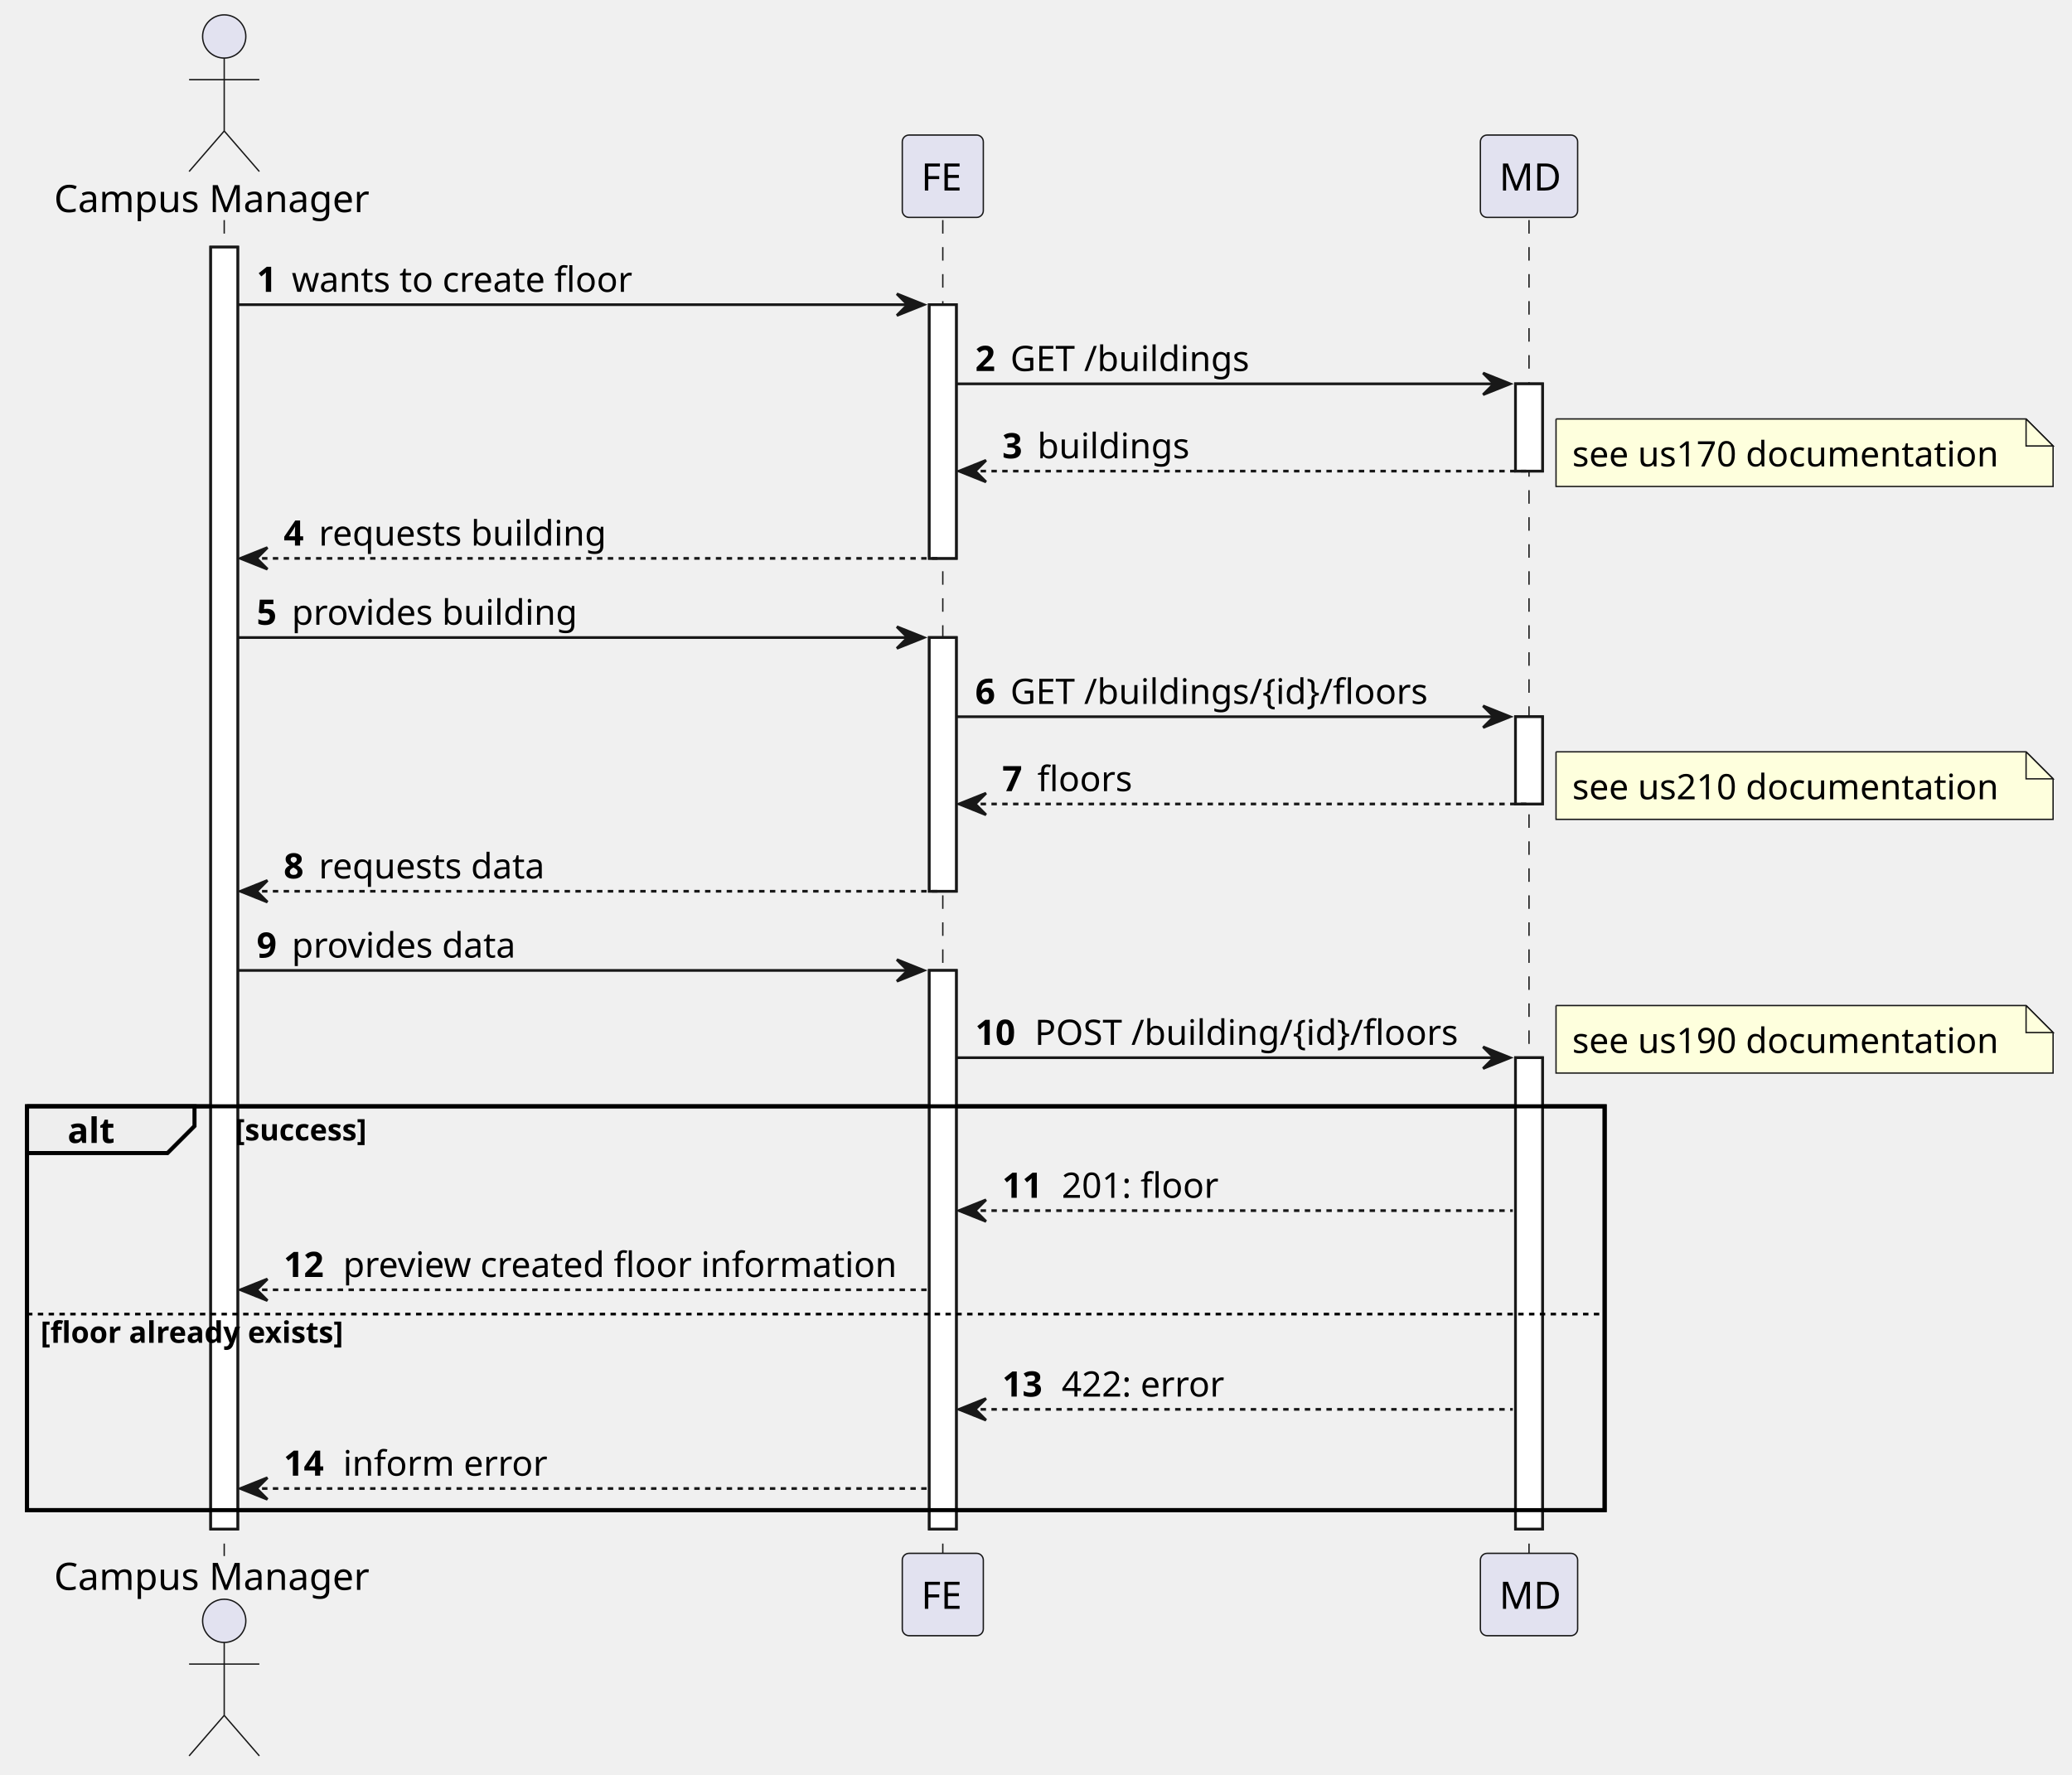
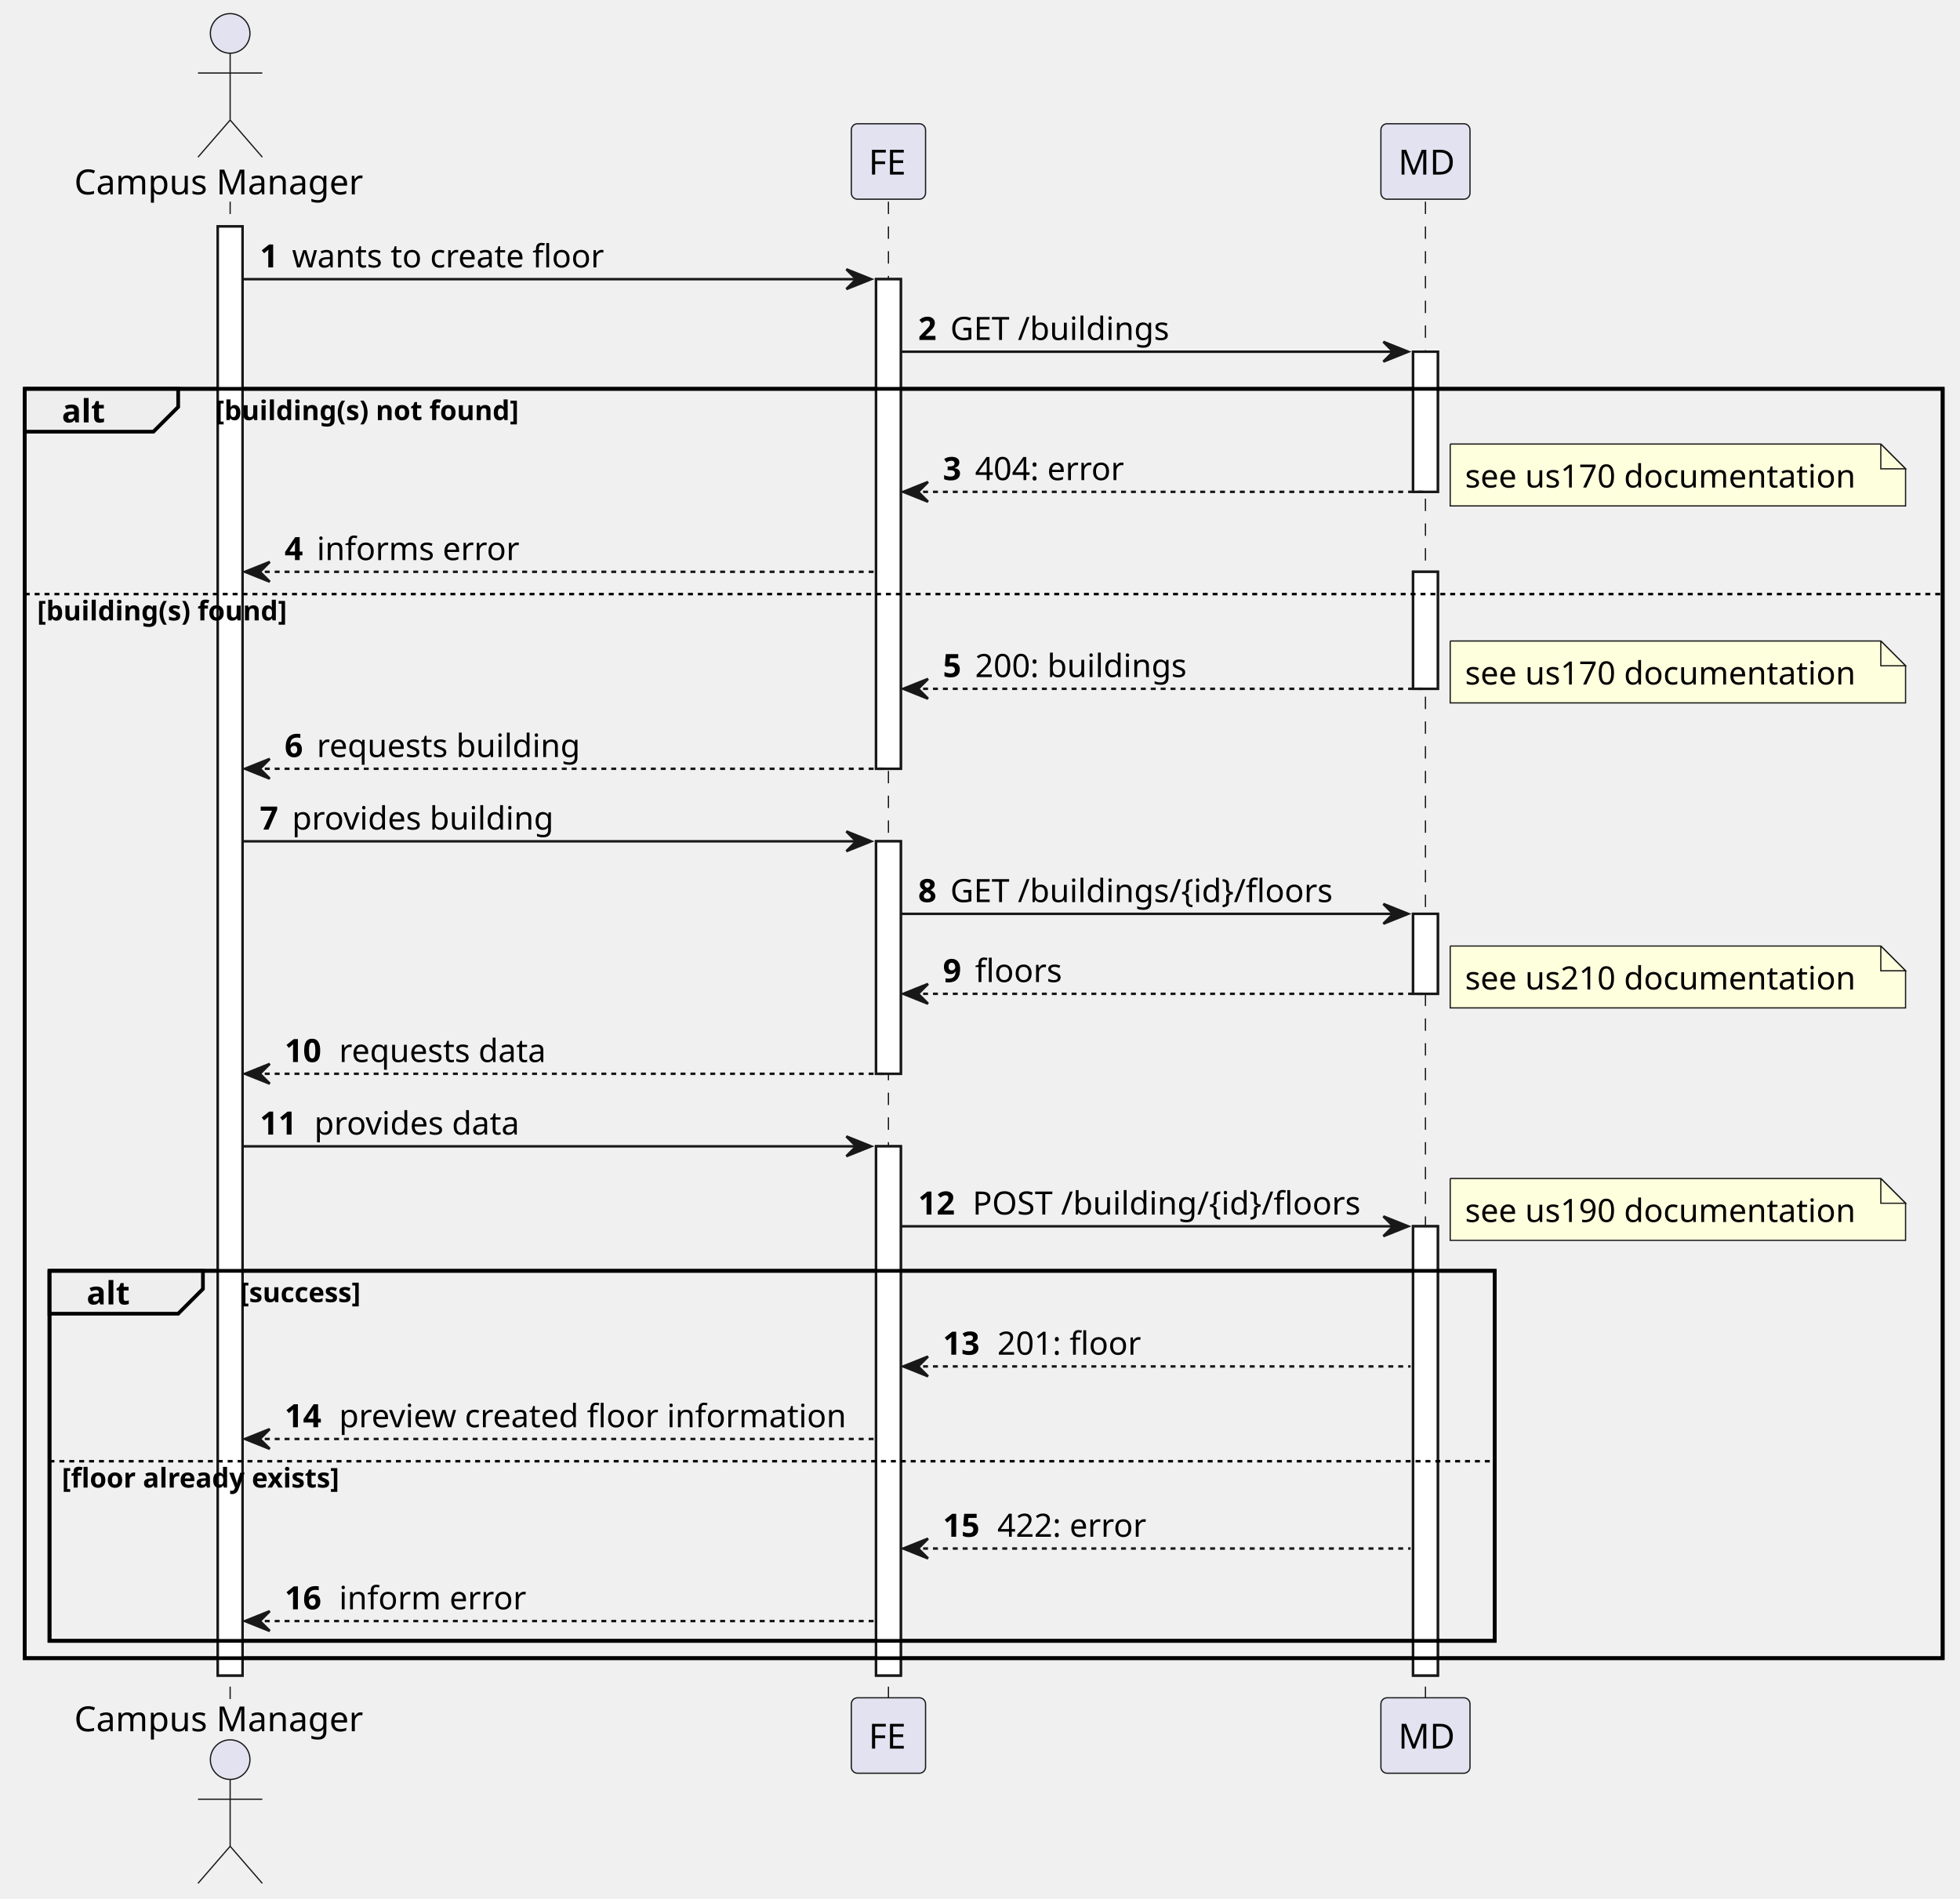
- <svg xmlns="http://www.w3.org/2000/svg" contentStyleType="text/css" height="657px" preserveAspectRatio="none" style="width:767px;height:657px;background:#FFFFFF;" version="1.1" viewBox="0 0 767 657" width="767px" zoomAndPan="magnify">
+ <svg xmlns="http://www.w3.org/2000/svg" contentStyleType="text/css" height="767px" preserveAspectRatio="none" style="width:792px;height:767px;background:#FFFFFF;" version="1.1" viewBox="0 0 792 767" width="792px" zoomAndPan="magnify">
  <defs />
  <g>
-     <rect fill="#FFFFFF" height="474.613" style="stroke:#181818;stroke-width:1.0;" width="10" x="78" y="91.488" />
-     <rect fill="#FFFFFF" height="93.932" style="stroke:#181818;stroke-width:1.0;" width="10" x="344" y="112.799" />
-     <rect fill="#FFFFFF" height="93.932" style="stroke:#181818;stroke-width:1.0;" width="10" x="344" y="236.041" />
-     <rect fill="#FFFFFF" height="206.818" style="stroke:#181818;stroke-width:1.0;" width="10" x="344" y="359.283" />
-     <rect fill="#FFFFFF" height="32.31" style="stroke:#181818;stroke-width:1.0;" width="10" x="561" y="142.109" />
-     <rect fill="#FFFFFF" height="32.31" style="stroke:#181818;stroke-width:1.0;" width="10" x="561" y="265.352" />
-     <rect fill="#FFFFFF" height="174.508" style="stroke:#181818;stroke-width:1.0;" width="10" x="561" y="391.594" />
-     <rect fill="none" height="149.508" style="stroke:#000000;stroke-width:1.5;" width="584" x="10" y="409.594" />
-     <line style="stroke:#181818;stroke-width:0.5;stroke-dasharray:5.0,5.0;" x1="83" x2="83" y1="81.488" y2="576.102" />
-     <line style="stroke:#181818;stroke-width:0.5;stroke-dasharray:5.0,5.0;" x1="349" x2="349" y1="81.488" y2="576.102" />
-     <line style="stroke:#181818;stroke-width:0.5;stroke-dasharray:5.0,5.0;" x1="566" x2="566" y1="81.488" y2="576.102" />
-     <text fill="#000000" font-family="sans-serif" font-size="14" lengthAdjust="spacing" textLength="120" x="20" y="78.535">Campus Manager</text>
-     <ellipse cx="83" cy="13.5" fill="#E2E2F0" rx="8" ry="8" style="stroke:#181818;stroke-width:0.5;" />
-     <path d="M83,21.5 L83,48.5 M70,29.5 L96,29.5 M83,48.5 L70,63.5 M83,48.5 L96,63.5 " fill="none" style="stroke:#181818;stroke-width:0.5;" />
-     <text fill="#000000" font-family="sans-serif" font-size="14" lengthAdjust="spacing" textLength="120" x="20" y="588.637">Campus Manager</text>
-     <ellipse cx="83" cy="600.09" fill="#E2E2F0" rx="8" ry="8" style="stroke:#181818;stroke-width:0.5;" />
-     <path d="M83,608.09 L83,635.09 M70,616.09 L96,616.09 M83,635.09 L70,650.09 M83,635.09 L96,650.09 " fill="none" style="stroke:#181818;stroke-width:0.5;" />
-     <rect fill="#E2E2F0" height="30.488" rx="2.5" ry="2.5" style="stroke:#181818;stroke-width:0.5;" width="30" x="334" y="50" />
-     <text fill="#000000" font-family="sans-serif" font-size="14" lengthAdjust="spacing" textLength="16" x="341" y="70.535">FE</text>
-     <rect fill="#E2E2F0" height="30.488" rx="2.5" ry="2.5" style="stroke:#181818;stroke-width:0.5;" width="30" x="334" y="575.102" />
-     <text fill="#000000" font-family="sans-serif" font-size="14" lengthAdjust="spacing" textLength="16" x="341" y="595.637">FE</text>
-     <rect fill="#E2E2F0" height="30.488" rx="2.5" ry="2.5" style="stroke:#181818;stroke-width:0.5;" width="36" x="548" y="50" />
-     <text fill="#000000" font-family="sans-serif" font-size="14" lengthAdjust="spacing" textLength="22" x="555" y="70.535">MD</text>
-     <rect fill="#E2E2F0" height="30.488" rx="2.5" ry="2.5" style="stroke:#181818;stroke-width:0.5;" width="36" x="548" y="575.102" />
-     <text fill="#000000" font-family="sans-serif" font-size="14" lengthAdjust="spacing" textLength="22" x="555" y="595.637">MD</text>
-     <rect fill="#FFFFFF" height="474.613" style="stroke:#181818;stroke-width:1.0;" width="10" x="78" y="91.488" />
-     <rect fill="#FFFFFF" height="93.932" style="stroke:#181818;stroke-width:1.0;" width="10" x="344" y="112.799" />
-     <rect fill="#FFFFFF" height="93.932" style="stroke:#181818;stroke-width:1.0;" width="10" x="344" y="236.041" />
-     <rect fill="#FFFFFF" height="206.818" style="stroke:#181818;stroke-width:1.0;" width="10" x="344" y="359.283" />
-     <rect fill="#FFFFFF" height="32.31" style="stroke:#181818;stroke-width:1.0;" width="10" x="561" y="142.109" />
-     <rect fill="#FFFFFF" height="32.31" style="stroke:#181818;stroke-width:1.0;" width="10" x="561" y="265.352" />
-     <rect fill="#FFFFFF" height="174.508" style="stroke:#181818;stroke-width:1.0;" width="10" x="561" y="391.594" />
-     <polygon fill="#181818" points="332,108.799,342,112.799,332,116.799,336,112.799" style="stroke:#181818;stroke-width:1.0;" />
-     <line style="stroke:#181818;stroke-width:1.0;" x1="88" x2="338" y1="112.799" y2="112.799" />
-     <text fill="#000000" font-family="sans-serif" font-size="13" font-weight="bold" lengthAdjust="spacing" textLength="9" x="95" y="108.057">1</text>
-     <text fill="#000000" font-family="sans-serif" font-size="13" lengthAdjust="spacing" textLength="130" x="108" y="108.057">wants to create floor</text>
-     <polygon fill="#181818" points="549,138.109,559,142.109,549,146.109,553,142.109" style="stroke:#181818;stroke-width:1.0;" />
-     <line style="stroke:#181818;stroke-width:1.0;" x1="354" x2="555" y1="142.109" y2="142.109" />
-     <text fill="#000000" font-family="sans-serif" font-size="13" font-weight="bold" lengthAdjust="spacing" textLength="9" x="361" y="137.367">2</text>
-     <text fill="#000000" font-family="sans-serif" font-size="13" lengthAdjust="spacing" textLength="94" x="374" y="137.367">GET /buildings</text>
-     <polygon fill="#181818" points="365,170.42,355,174.42,365,178.42,361,174.42" style="stroke:#181818;stroke-width:1.0;" />
-     <line style="stroke:#181818;stroke-width:1.0;stroke-dasharray:2.0,2.0;" x1="359" x2="565" y1="174.42" y2="174.42" />
-     <text fill="#000000" font-family="sans-serif" font-size="13" font-weight="bold" lengthAdjust="spacing" textLength="9" x="371" y="169.678">3</text>
-     <text fill="#000000" font-family="sans-serif" font-size="13" lengthAdjust="spacing" textLength="59" x="384" y="169.678">buildings</text>
-     <path d="M576,155.109 L576,180.109 L760,180.109 L760,165.109 L750,155.109 L576,155.109 " fill="#FEFFDD" style="stroke:#181818;stroke-width:0.5;" />
-     <path d="M750,155.109 L750,165.109 L760,165.109 L750,155.109 " fill="#FEFFDD" style="stroke:#181818;stroke-width:0.5;" />
-     <text fill="#000000" font-family="sans-serif" font-size="13" lengthAdjust="spacing" textLength="163" x="582" y="172.678">see us170 documentation</text>
-     <polygon fill="#181818" points="99,202.731,89,206.731,99,210.731,95,206.731" style="stroke:#181818;stroke-width:1.0;" />
-     <line style="stroke:#181818;stroke-width:1.0;stroke-dasharray:2.0,2.0;" x1="93" x2="348" y1="206.731" y2="206.731" />
-     <text fill="#000000" font-family="sans-serif" font-size="13" font-weight="bold" lengthAdjust="spacing" textLength="9" x="105" y="201.988">4</text>
-     <text fill="#000000" font-family="sans-serif" font-size="13" lengthAdjust="spacing" textLength="110" x="118" y="201.988">requests building</text>
-     <polygon fill="#181818" points="332,232.041,342,236.041,332,240.041,336,236.041" style="stroke:#181818;stroke-width:1.0;" />
-     <line style="stroke:#181818;stroke-width:1.0;" x1="88" x2="338" y1="236.041" y2="236.041" />
-     <text fill="#000000" font-family="sans-serif" font-size="13" font-weight="bold" lengthAdjust="spacing" textLength="9" x="95" y="231.299">5</text>
-     <text fill="#000000" font-family="sans-serif" font-size="13" lengthAdjust="spacing" textLength="110" x="108" y="231.299">provides building</text>
-     <polygon fill="#181818" points="549,261.352,559,265.352,549,269.352,553,265.352" style="stroke:#181818;stroke-width:1.0;" />
-     <line style="stroke:#181818;stroke-width:1.0;" x1="354" x2="555" y1="265.352" y2="265.352" />
-     <text fill="#000000" font-family="sans-serif" font-size="13" font-weight="bold" lengthAdjust="spacing" textLength="9" x="361" y="260.609">6</text>
-     <text fill="#000000" font-family="sans-serif" font-size="13" lengthAdjust="spacing" textLength="165" x="374" y="260.609">GET /buildings/{id}/floors</text>
-     <polygon fill="#181818" points="365,293.662,355,297.662,365,301.662,361,297.662" style="stroke:#181818;stroke-width:1.0;" />
-     <line style="stroke:#181818;stroke-width:1.0;stroke-dasharray:2.0,2.0;" x1="359" x2="565" y1="297.662" y2="297.662" />
-     <text fill="#000000" font-family="sans-serif" font-size="13" font-weight="bold" lengthAdjust="spacing" textLength="9" x="371" y="292.92">7</text>
-     <text fill="#000000" font-family="sans-serif" font-size="13" lengthAdjust="spacing" textLength="37" x="384" y="292.92">floors</text>
-     <path d="M576,278.352 L576,303.352 L760,303.352 L760,288.352 L750,278.352 L576,278.352 " fill="#FEFFDD" style="stroke:#181818;stroke-width:0.5;" />
-     <path d="M750,278.352 L750,288.352 L760,288.352 L750,278.352 " fill="#FEFFDD" style="stroke:#181818;stroke-width:0.5;" />
-     <text fill="#000000" font-family="sans-serif" font-size="13" lengthAdjust="spacing" textLength="163" x="582" y="295.92">see us210 documentation</text>
-     <polygon fill="#181818" points="99,325.973,89,329.973,99,333.973,95,329.973" style="stroke:#181818;stroke-width:1.0;" />
-     <line style="stroke:#181818;stroke-width:1.0;stroke-dasharray:2.0,2.0;" x1="93" x2="348" y1="329.973" y2="329.973" />
-     <text fill="#000000" font-family="sans-serif" font-size="13" font-weight="bold" lengthAdjust="spacing" textLength="9" x="105" y="325.231">8</text>
-     <text fill="#000000" font-family="sans-serif" font-size="13" lengthAdjust="spacing" textLength="85" x="118" y="325.231">requests data</text>
-     <polygon fill="#181818" points="332,355.283,342,359.283,332,363.283,336,359.283" style="stroke:#181818;stroke-width:1.0;" />
-     <line style="stroke:#181818;stroke-width:1.0;" x1="88" x2="338" y1="359.283" y2="359.283" />
-     <text fill="#000000" font-family="sans-serif" font-size="13" font-weight="bold" lengthAdjust="spacing" textLength="9" x="95" y="354.541">9</text>
-     <text fill="#000000" font-family="sans-serif" font-size="13" lengthAdjust="spacing" textLength="85" x="108" y="354.541">provides data</text>
-     <polygon fill="#181818" points="549,387.594,559,391.594,549,395.594,553,391.594" style="stroke:#181818;stroke-width:1.0;" />
-     <line style="stroke:#181818;stroke-width:1.0;" x1="354" x2="555" y1="391.594" y2="391.594" />
-     <text fill="#000000" font-family="sans-serif" font-size="13" font-weight="bold" lengthAdjust="spacing" textLength="18" x="361" y="386.852">10</text>
-     <text fill="#000000" font-family="sans-serif" font-size="13" lengthAdjust="spacing" textLength="166" x="383" y="386.852">POST /building/{id}/floors</text>
-     <path d="M576,372.283 L576,397.283 L760,397.283 L760,382.283 L750,372.283 L576,372.283 " fill="#FEFFDD" style="stroke:#181818;stroke-width:0.5;" />
-     <path d="M750,372.283 L750,382.283 L760,382.283 L750,372.283 " fill="#FEFFDD" style="stroke:#181818;stroke-width:0.5;" />
-     <text fill="#000000" font-family="sans-serif" font-size="13" lengthAdjust="spacing" textLength="163" x="582" y="389.852">see us190 documentation</text>
-     <path d="M10,409.594 L72,409.594 L72,416.904 L62,426.904 L10,426.904 L10,409.594 " fill="#EEEEEE" style="stroke:#000000;stroke-width:1.5;" />
-     <rect fill="none" height="149.508" style="stroke:#000000;stroke-width:1.5;" width="584" x="10" y="409.594" />
-     <text fill="#000000" font-family="sans-serif" font-size="13" font-weight="bold" lengthAdjust="spacing" textLength="17" x="25" y="423.162">alt</text>
-     <text fill="#000000" font-family="sans-serif" font-size="11" font-weight="bold" lengthAdjust="spacing" textLength="51" x="87" y="422.228">[success]</text>
-     <polygon fill="#181818" points="365,444.215,355,448.215,365,452.215,361,448.215" style="stroke:#181818;stroke-width:1.0;" />
-     <line style="stroke:#181818;stroke-width:1.0;stroke-dasharray:2.0,2.0;" x1="359" x2="560" y1="448.215" y2="448.215" />
-     <text fill="#000000" font-family="sans-serif" font-size="13" font-weight="bold" lengthAdjust="spacing" textLength="18" x="371" y="443.473">11</text>
-     <text fill="#000000" font-family="sans-serif" font-size="13" lengthAdjust="spacing" textLength="62" x="393" y="443.473">201: floor</text>
-     <polygon fill="#181818" points="99,473.525,89,477.525,99,481.525,95,477.525" style="stroke:#181818;stroke-width:1.0;" />
-     <line style="stroke:#181818;stroke-width:1.0;stroke-dasharray:2.0,2.0;" x1="93" x2="343" y1="477.525" y2="477.525" />
-     <text fill="#000000" font-family="sans-serif" font-size="13" font-weight="bold" lengthAdjust="spacing" textLength="18" x="105" y="472.783">12</text>
-     <text fill="#000000" font-family="sans-serif" font-size="13" lengthAdjust="spacing" textLength="210" x="127" y="472.783">preview created floor information</text>
-     <line style="stroke:#000000;stroke-width:1.0;stroke-dasharray:2.0,2.0;" x1="10" x2="594" y1="486.525" y2="486.525" />
-     <text fill="#000000" font-family="sans-serif" font-size="11" font-weight="bold" lengthAdjust="spacing" textLength="116" x="15" y="497.16">[floor already exists]</text>
-     <polygon fill="#181818" points="365,517.791,355,521.791,365,525.791,361,521.791" style="stroke:#181818;stroke-width:1.0;" />
-     <line style="stroke:#181818;stroke-width:1.0;stroke-dasharray:2.0,2.0;" x1="359" x2="560" y1="521.791" y2="521.791" />
-     <text fill="#000000" font-family="sans-serif" font-size="13" font-weight="bold" lengthAdjust="spacing" textLength="18" x="371" y="517.049">13</text>
-     <text fill="#000000" font-family="sans-serif" font-size="13" lengthAdjust="spacing" textLength="62" x="393" y="517.049">422: error</text>
-     <polygon fill="#181818" points="99,547.102,89,551.102,99,555.102,95,551.102" style="stroke:#181818;stroke-width:1.0;" />
-     <line style="stroke:#181818;stroke-width:1.0;stroke-dasharray:2.0,2.0;" x1="93" x2="343" y1="551.102" y2="551.102" />
-     <text fill="#000000" font-family="sans-serif" font-size="13" font-weight="bold" lengthAdjust="spacing" textLength="18" x="105" y="546.359">14</text>
-     <text fill="#000000" font-family="sans-serif" font-size="13" lengthAdjust="spacing" textLength="76" x="127" y="546.359">inform error</text>
+     <rect fill="#FFFFFF" height="585.5" style="stroke:#181818;stroke-width:1.0;" width="10" x="88" y="91.488" />
+     <rect fill="#FFFFFF" height="197.818" style="stroke:#181818;stroke-width:1.0;" width="10" x="354" y="112.799" />
+     <rect fill="#FFFFFF" height="93.932" style="stroke:#181818;stroke-width:1.0;" width="10" x="354" y="339.928" />
+     <rect fill="#FFFFFF" height="213.818" style="stroke:#181818;stroke-width:1.0;" width="10" x="354" y="463.17" />
+     <rect fill="#FFFFFF" height="56.621" style="stroke:#181818;stroke-width:1.0;" width="10" x="571" y="142.109" />
+     <rect fill="#FFFFFF" height="47.266" style="stroke:#181818;stroke-width:1.0;" width="10" x="571" y="231.041" />
+     <rect fill="#FFFFFF" height="32.31" style="stroke:#181818;stroke-width:1.0;" width="10" x="571" y="369.238" />
+     <rect fill="#FFFFFF" height="181.508" style="stroke:#181818;stroke-width:1.0;" width="10" x="571" y="495.481" />
+     <rect fill="none" height="512.879" style="stroke:#000000;stroke-width:1.5;" width="775" x="10" y="157.109" />
+     <rect fill="none" height="149.508" style="stroke:#000000;stroke-width:1.5;" width="584" x="20" y="513.481" />
+     <line style="stroke:#181818;stroke-width:0.5;stroke-dasharray:5.0,5.0;" x1="93" x2="93" y1="81.488" y2="686.988" />
+     <line style="stroke:#181818;stroke-width:0.5;stroke-dasharray:5.0,5.0;" x1="359" x2="359" y1="81.488" y2="686.988" />
+     <line style="stroke:#181818;stroke-width:0.5;stroke-dasharray:5.0,5.0;" x1="576" x2="576" y1="81.488" y2="686.988" />
+     <text fill="#000000" font-family="sans-serif" font-size="14" lengthAdjust="spacing" textLength="120" x="30" y="78.535">Campus Manager</text>
+     <ellipse cx="93" cy="13.5" fill="#E2E2F0" rx="8" ry="8" style="stroke:#181818;stroke-width:0.5;" />
+     <path d="M93,21.5 L93,48.5 M80,29.5 L106,29.5 M93,48.5 L80,63.5 M93,48.5 L106,63.5 " fill="none" style="stroke:#181818;stroke-width:0.5;" />
+     <text fill="#000000" font-family="sans-serif" font-size="14" lengthAdjust="spacing" textLength="120" x="30" y="699.523">Campus Manager</text>
+     <ellipse cx="93" cy="710.977" fill="#E2E2F0" rx="8" ry="8" style="stroke:#181818;stroke-width:0.5;" />
+     <path d="M93,718.977 L93,745.977 M80,726.977 L106,726.977 M93,745.977 L80,760.977 M93,745.977 L106,760.977 " fill="none" style="stroke:#181818;stroke-width:0.5;" />
+     <rect fill="#E2E2F0" height="30.488" rx="2.5" ry="2.5" style="stroke:#181818;stroke-width:0.5;" width="30" x="344" y="50" />
+     <text fill="#000000" font-family="sans-serif" font-size="14" lengthAdjust="spacing" textLength="16" x="351" y="70.535">FE</text>
+     <rect fill="#E2E2F0" height="30.488" rx="2.5" ry="2.5" style="stroke:#181818;stroke-width:0.5;" width="30" x="344" y="685.988" />
+     <text fill="#000000" font-family="sans-serif" font-size="14" lengthAdjust="spacing" textLength="16" x="351" y="706.523">FE</text>
+     <rect fill="#E2E2F0" height="30.488" rx="2.5" ry="2.5" style="stroke:#181818;stroke-width:0.5;" width="36" x="558" y="50" />
+     <text fill="#000000" font-family="sans-serif" font-size="14" lengthAdjust="spacing" textLength="22" x="565" y="70.535">MD</text>
+     <rect fill="#E2E2F0" height="30.488" rx="2.5" ry="2.5" style="stroke:#181818;stroke-width:0.5;" width="36" x="558" y="685.988" />
+     <text fill="#000000" font-family="sans-serif" font-size="14" lengthAdjust="spacing" textLength="22" x="565" y="706.523">MD</text>
+     <rect fill="#FFFFFF" height="585.5" style="stroke:#181818;stroke-width:1.0;" width="10" x="88" y="91.488" />
+     <rect fill="#FFFFFF" height="197.818" style="stroke:#181818;stroke-width:1.0;" width="10" x="354" y="112.799" />
+     <rect fill="#FFFFFF" height="93.932" style="stroke:#181818;stroke-width:1.0;" width="10" x="354" y="339.928" />
+     <rect fill="#FFFFFF" height="213.818" style="stroke:#181818;stroke-width:1.0;" width="10" x="354" y="463.17" />
+     <rect fill="#FFFFFF" height="56.621" style="stroke:#181818;stroke-width:1.0;" width="10" x="571" y="142.109" />
+     <rect fill="#FFFFFF" height="47.266" style="stroke:#181818;stroke-width:1.0;" width="10" x="571" y="231.041" />
+     <rect fill="#FFFFFF" height="32.31" style="stroke:#181818;stroke-width:1.0;" width="10" x="571" y="369.238" />
+     <rect fill="#FFFFFF" height="181.508" style="stroke:#181818;stroke-width:1.0;" width="10" x="571" y="495.481" />
+     <polygon fill="#181818" points="342,108.799,352,112.799,342,116.799,346,112.799" style="stroke:#181818;stroke-width:1.0;" />
+     <line style="stroke:#181818;stroke-width:1.0;" x1="98" x2="348" y1="112.799" y2="112.799" />
+     <text fill="#000000" font-family="sans-serif" font-size="13" font-weight="bold" lengthAdjust="spacing" textLength="9" x="105" y="108.057">1</text>
+     <text fill="#000000" font-family="sans-serif" font-size="13" lengthAdjust="spacing" textLength="130" x="118" y="108.057">wants to create floor</text>
+     <polygon fill="#181818" points="559,138.109,569,142.109,559,146.109,563,142.109" style="stroke:#181818;stroke-width:1.0;" />
+     <line style="stroke:#181818;stroke-width:1.0;" x1="364" x2="565" y1="142.109" y2="142.109" />
+     <text fill="#000000" font-family="sans-serif" font-size="13" font-weight="bold" lengthAdjust="spacing" textLength="9" x="371" y="137.367">2</text>
+     <text fill="#000000" font-family="sans-serif" font-size="13" lengthAdjust="spacing" textLength="94" x="384" y="137.367">GET /buildings</text>
+     <path d="M10,157.109 L72,157.109 L72,164.42 L62,174.42 L10,174.42 L10,157.109 " fill="#EEEEEE" style="stroke:#000000;stroke-width:1.5;" />
+     <rect fill="none" height="512.879" style="stroke:#000000;stroke-width:1.5;" width="775" x="10" y="157.109" />
+     <text fill="#000000" font-family="sans-serif" font-size="13" font-weight="bold" lengthAdjust="spacing" textLength="17" x="25" y="170.678">alt</text>
+     <text fill="#000000" font-family="sans-serif" font-size="11" font-weight="bold" lengthAdjust="spacing" textLength="128" x="87" y="169.744">[building(s) not found]</text>
+     <polygon fill="#181818" points="375,194.731,365,198.731,375,202.731,371,198.731" style="stroke:#181818;stroke-width:1.0;" />
+     <line style="stroke:#181818;stroke-width:1.0;stroke-dasharray:2.0,2.0;" x1="369" x2="575" y1="198.731" y2="198.731" />
+     <text fill="#000000" font-family="sans-serif" font-size="13" font-weight="bold" lengthAdjust="spacing" textLength="9" x="381" y="193.988">3</text>
+     <text fill="#000000" font-family="sans-serif" font-size="13" lengthAdjust="spacing" textLength="62" x="394" y="193.988">404: error</text>
+     <path d="M586,179.42 L586,204.42 L770,204.42 L770,189.42 L760,179.42 L586,179.42 " fill="#FEFFDD" style="stroke:#181818;stroke-width:0.5;" />
+     <path d="M760,179.42 L760,189.42 L770,189.42 L760,179.42 " fill="#FEFFDD" style="stroke:#181818;stroke-width:0.5;" />
+     <text fill="#000000" font-family="sans-serif" font-size="13" lengthAdjust="spacing" textLength="163" x="592" y="196.988">see us170 documentation</text>
+     <polygon fill="#181818" points="109,227.041,99,231.041,109,235.041,105,231.041" style="stroke:#181818;stroke-width:1.0;" />
+     <line style="stroke:#181818;stroke-width:1.0;stroke-dasharray:2.0,2.0;" x1="103" x2="353" y1="231.041" y2="231.041" />
+     <text fill="#000000" font-family="sans-serif" font-size="13" font-weight="bold" lengthAdjust="spacing" textLength="9" x="115" y="226.299">4</text>
+     <text fill="#000000" font-family="sans-serif" font-size="13" lengthAdjust="spacing" textLength="83" x="128" y="226.299">informs error</text>
+     <line style="stroke:#000000;stroke-width:1.0;stroke-dasharray:2.0,2.0;" x1="10" x2="785" y1="240.041" y2="240.041" />
+     <text fill="#000000" font-family="sans-serif" font-size="11" font-weight="bold" lengthAdjust="spacing" textLength="106" x="15" y="250.676">[building(s) found]</text>
+     <polygon fill="#181818" points="375,274.307,365,278.307,375,282.307,371,278.307" style="stroke:#181818;stroke-width:1.0;" />
+     <line style="stroke:#181818;stroke-width:1.0;stroke-dasharray:2.0,2.0;" x1="369" x2="575" y1="278.307" y2="278.307" />
+     <text fill="#000000" font-family="sans-serif" font-size="13" font-weight="bold" lengthAdjust="spacing" textLength="9" x="381" y="273.565">5</text>
+     <text fill="#000000" font-family="sans-serif" font-size="13" lengthAdjust="spacing" textLength="91" x="394" y="273.565">200: buildings</text>
+     <path d="M586,258.996 L586,283.996 L770,283.996 L770,268.996 L760,258.996 L586,258.996 " fill="#FEFFDD" style="stroke:#181818;stroke-width:0.5;" />
+     <path d="M760,258.996 L760,268.996 L770,268.996 L760,258.996 " fill="#FEFFDD" style="stroke:#181818;stroke-width:0.5;" />
+     <text fill="#000000" font-family="sans-serif" font-size="13" lengthAdjust="spacing" textLength="163" x="592" y="276.565">see us170 documentation</text>
+     <polygon fill="#181818" points="109,306.617,99,310.617,109,314.617,105,310.617" style="stroke:#181818;stroke-width:1.0;" />
+     <line style="stroke:#181818;stroke-width:1.0;stroke-dasharray:2.0,2.0;" x1="103" x2="358" y1="310.617" y2="310.617" />
+     <text fill="#000000" font-family="sans-serif" font-size="13" font-weight="bold" lengthAdjust="spacing" textLength="9" x="115" y="305.875">6</text>
+     <text fill="#000000" font-family="sans-serif" font-size="13" lengthAdjust="spacing" textLength="110" x="128" y="305.875">requests building</text>
+     <polygon fill="#181818" points="342,335.928,352,339.928,342,343.928,346,339.928" style="stroke:#181818;stroke-width:1.0;" />
+     <line style="stroke:#181818;stroke-width:1.0;" x1="98" x2="348" y1="339.928" y2="339.928" />
+     <text fill="#000000" font-family="sans-serif" font-size="13" font-weight="bold" lengthAdjust="spacing" textLength="9" x="105" y="335.185">7</text>
+     <text fill="#000000" font-family="sans-serif" font-size="13" lengthAdjust="spacing" textLength="110" x="118" y="335.185">provides building</text>
+     <polygon fill="#181818" points="559,365.238,569,369.238,559,373.238,563,369.238" style="stroke:#181818;stroke-width:1.0;" />
+     <line style="stroke:#181818;stroke-width:1.0;" x1="364" x2="565" y1="369.238" y2="369.238" />
+     <text fill="#000000" font-family="sans-serif" font-size="13" font-weight="bold" lengthAdjust="spacing" textLength="9" x="371" y="364.496">8</text>
+     <text fill="#000000" font-family="sans-serif" font-size="13" lengthAdjust="spacing" textLength="165" x="384" y="364.496">GET /buildings/{id}/floors</text>
+     <polygon fill="#181818" points="375,397.549,365,401.549,375,405.549,371,401.549" style="stroke:#181818;stroke-width:1.0;" />
+     <line style="stroke:#181818;stroke-width:1.0;stroke-dasharray:2.0,2.0;" x1="369" x2="575" y1="401.549" y2="401.549" />
+     <text fill="#000000" font-family="sans-serif" font-size="13" font-weight="bold" lengthAdjust="spacing" textLength="9" x="381" y="396.807">9</text>
+     <text fill="#000000" font-family="sans-serif" font-size="13" lengthAdjust="spacing" textLength="37" x="394" y="396.807">floors</text>
+     <path d="M586,382.238 L586,407.238 L770,407.238 L770,392.238 L760,382.238 L586,382.238 " fill="#FEFFDD" style="stroke:#181818;stroke-width:0.5;" />
+     <path d="M760,382.238 L760,392.238 L770,392.238 L760,382.238 " fill="#FEFFDD" style="stroke:#181818;stroke-width:0.5;" />
+     <text fill="#000000" font-family="sans-serif" font-size="13" lengthAdjust="spacing" textLength="163" x="592" y="399.807">see us210 documentation</text>
+     <polygon fill="#181818" points="109,429.859,99,433.859,109,437.859,105,433.859" style="stroke:#181818;stroke-width:1.0;" />
+     <line style="stroke:#181818;stroke-width:1.0;stroke-dasharray:2.0,2.0;" x1="103" x2="358" y1="433.859" y2="433.859" />
+     <text fill="#000000" font-family="sans-serif" font-size="13" font-weight="bold" lengthAdjust="spacing" textLength="18" x="115" y="429.117">10</text>
+     <text fill="#000000" font-family="sans-serif" font-size="13" lengthAdjust="spacing" textLength="85" x="137" y="429.117">requests data</text>
+     <polygon fill="#181818" points="342,459.17,352,463.17,342,467.17,346,463.17" style="stroke:#181818;stroke-width:1.0;" />
+     <line style="stroke:#181818;stroke-width:1.0;" x1="98" x2="348" y1="463.17" y2="463.17" />
+     <text fill="#000000" font-family="sans-serif" font-size="13" font-weight="bold" lengthAdjust="spacing" textLength="18" x="105" y="458.428">11</text>
+     <text fill="#000000" font-family="sans-serif" font-size="13" lengthAdjust="spacing" textLength="85" x="127" y="458.428">provides data</text>
+     <polygon fill="#181818" points="559,491.481,569,495.481,559,499.481,563,495.481" style="stroke:#181818;stroke-width:1.0;" />
+     <line style="stroke:#181818;stroke-width:1.0;" x1="364" x2="565" y1="495.481" y2="495.481" />
+     <text fill="#000000" font-family="sans-serif" font-size="13" font-weight="bold" lengthAdjust="spacing" textLength="18" x="371" y="490.738">12</text>
+     <text fill="#000000" font-family="sans-serif" font-size="13" lengthAdjust="spacing" textLength="166" x="393" y="490.738">POST /building/{id}/floors</text>
+     <path d="M586,476.17 L586,501.17 L770,501.17 L770,486.17 L760,476.17 L586,476.17 " fill="#FEFFDD" style="stroke:#181818;stroke-width:0.5;" />
+     <path d="M760,476.17 L760,486.17 L770,486.17 L760,476.17 " fill="#FEFFDD" style="stroke:#181818;stroke-width:0.5;" />
+     <text fill="#000000" font-family="sans-serif" font-size="13" lengthAdjust="spacing" textLength="163" x="592" y="493.738">see us190 documentation</text>
+     <path d="M20,513.481 L82,513.481 L82,520.791 L72,530.791 L20,530.791 L20,513.481 " fill="#EEEEEE" style="stroke:#000000;stroke-width:1.5;" />
+     <rect fill="none" height="149.508" style="stroke:#000000;stroke-width:1.5;" width="584" x="20" y="513.481" />
+     <text fill="#000000" font-family="sans-serif" font-size="13" font-weight="bold" lengthAdjust="spacing" textLength="17" x="35" y="527.049">alt</text>
+     <text fill="#000000" font-family="sans-serif" font-size="11" font-weight="bold" lengthAdjust="spacing" textLength="51" x="97" y="526.115">[success]</text>
+     <polygon fill="#181818" points="375,548.102,365,552.102,375,556.102,371,552.102" style="stroke:#181818;stroke-width:1.0;" />
+     <line style="stroke:#181818;stroke-width:1.0;stroke-dasharray:2.0,2.0;" x1="369" x2="570" y1="552.102" y2="552.102" />
+     <text fill="#000000" font-family="sans-serif" font-size="13" font-weight="bold" lengthAdjust="spacing" textLength="18" x="381" y="547.359">13</text>
+     <text fill="#000000" font-family="sans-serif" font-size="13" lengthAdjust="spacing" textLength="62" x="403" y="547.359">201: floor</text>
+     <polygon fill="#181818" points="109,577.412,99,581.412,109,585.412,105,581.412" style="stroke:#181818;stroke-width:1.0;" />
+     <line style="stroke:#181818;stroke-width:1.0;stroke-dasharray:2.0,2.0;" x1="103" x2="353" y1="581.412" y2="581.412" />
+     <text fill="#000000" font-family="sans-serif" font-size="13" font-weight="bold" lengthAdjust="spacing" textLength="18" x="115" y="576.67">14</text>
+     <text fill="#000000" font-family="sans-serif" font-size="13" lengthAdjust="spacing" textLength="210" x="137" y="576.67">preview created floor information</text>
+     <line style="stroke:#000000;stroke-width:1.0;stroke-dasharray:2.0,2.0;" x1="20" x2="604" y1="590.412" y2="590.412" />
+     <text fill="#000000" font-family="sans-serif" font-size="11" font-weight="bold" lengthAdjust="spacing" textLength="116" x="25" y="601.047">[floor already exists]</text>
+     <polygon fill="#181818" points="375,621.678,365,625.678,375,629.678,371,625.678" style="stroke:#181818;stroke-width:1.0;" />
+     <line style="stroke:#181818;stroke-width:1.0;stroke-dasharray:2.0,2.0;" x1="369" x2="570" y1="625.678" y2="625.678" />
+     <text fill="#000000" font-family="sans-serif" font-size="13" font-weight="bold" lengthAdjust="spacing" textLength="18" x="381" y="620.936">15</text>
+     <text fill="#000000" font-family="sans-serif" font-size="13" lengthAdjust="spacing" textLength="62" x="403" y="620.936">422: error</text>
+     <polygon fill="#181818" points="109,650.988,99,654.988,109,658.988,105,654.988" style="stroke:#181818;stroke-width:1.0;" />
+     <line style="stroke:#181818;stroke-width:1.0;stroke-dasharray:2.0,2.0;" x1="103" x2="353" y1="654.988" y2="654.988" />
+     <text fill="#000000" font-family="sans-serif" font-size="13" font-weight="bold" lengthAdjust="spacing" textLength="18" x="115" y="650.246">16</text>
+     <text fill="#000000" font-family="sans-serif" font-size="13" lengthAdjust="spacing" textLength="76" x="137" y="650.246">inform error</text>
  </g>
</svg>
